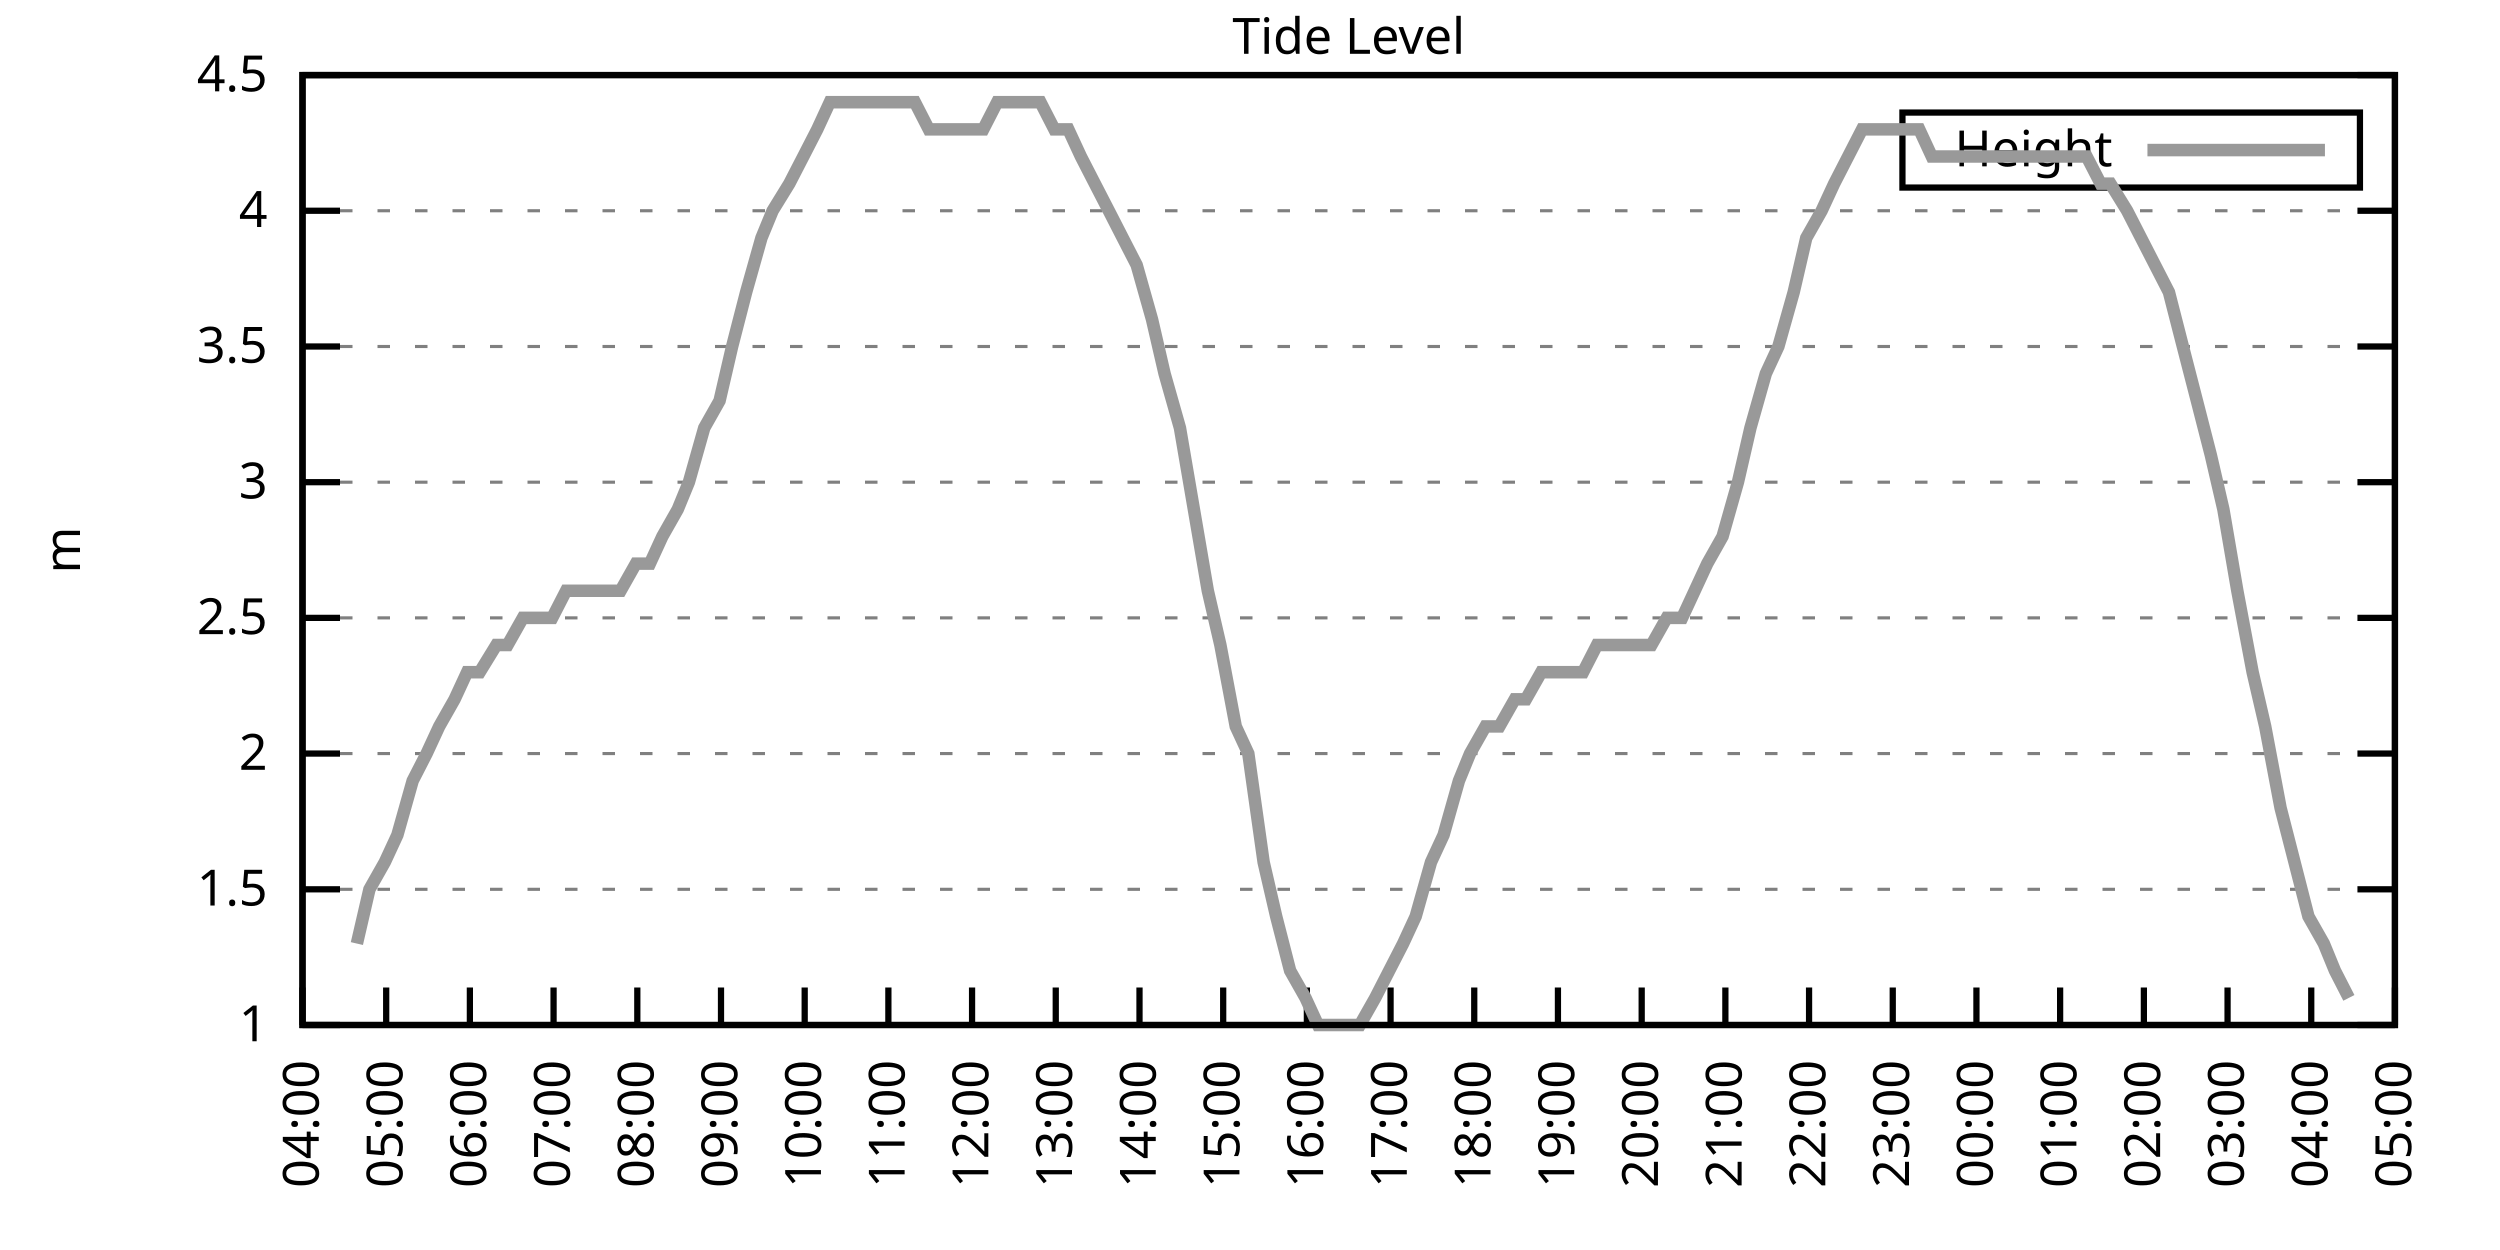
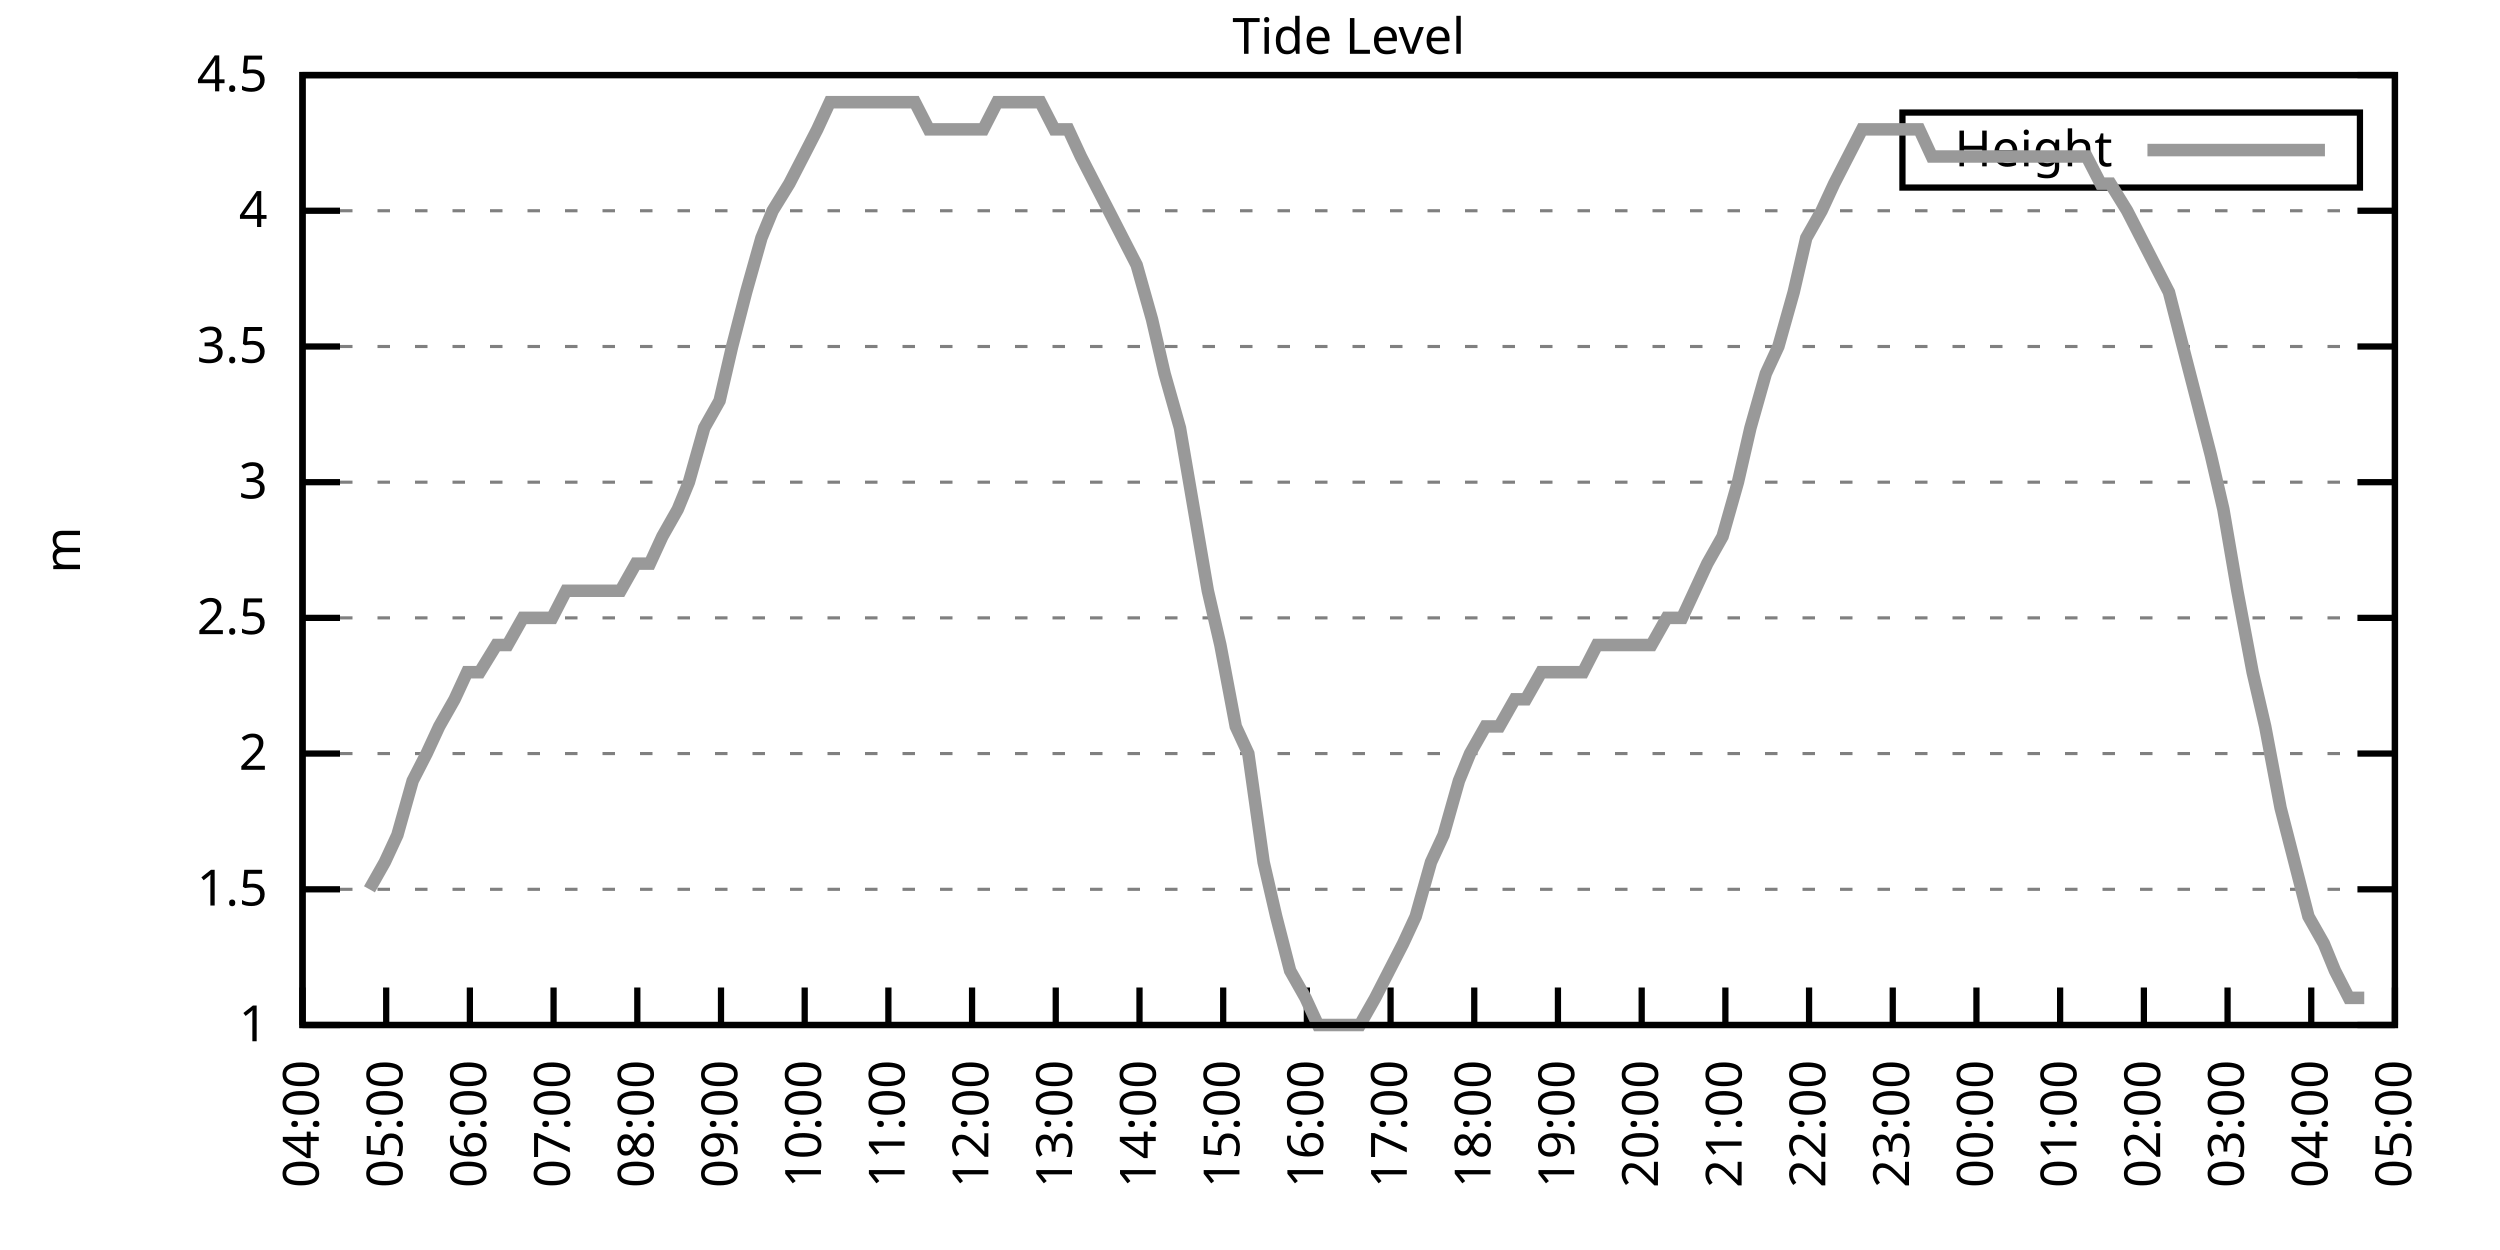
<svg xmlns="http://www.w3.org/2000/svg" xmlns:xlink="http://www.w3.org/1999/xlink" width="400" height="200" viewBox="0 0 400 200">
  <g id="gnuplot_canvas">
    <rect x="0" y="0" width="400" height="200" fill="none" />
    <defs>
      <circle id="gpDot" r="0.5" stroke-width="0.5" stroke="currentColor" />
      <path id="gpPt0" stroke-width="0.333" stroke="currentColor" d="M-1,0 h2 M0,-1 v2" />
      <path id="gpPt1" stroke-width="0.333" stroke="currentColor" d="M-1,-1 L1,1 M1,-1 L-1,1" />
      <path id="gpPt2" stroke-width="0.333" stroke="currentColor" d="M-1,0 L1,0 M0,-1 L0,1 M-1,-1 L1,1 M-1,1 L1,-1" />
      <rect id="gpPt3" stroke-width="0.333" stroke="currentColor" x="-1" y="-1" width="2" height="2" />
      <rect id="gpPt4" stroke-width="0.333" stroke="currentColor" fill="currentColor" x="-1" y="-1" width="2" height="2" />
      <circle id="gpPt5" stroke-width="0.333" stroke="currentColor" cx="0" cy="0" r="1" />
      <use xlink:href="#gpPt5" id="gpPt6" fill="currentColor" stroke="none" />
      <path id="gpPt7" stroke-width="0.333" stroke="currentColor" d="M0,-1.33 L-1.33,0.67 L1.33,0.67 z" />
      <use xlink:href="#gpPt7" id="gpPt8" fill="currentColor" stroke="none" />
      <use xlink:href="#gpPt7" id="gpPt9" stroke="currentColor" transform="rotate(180)" />
      <use xlink:href="#gpPt9" id="gpPt10" fill="currentColor" stroke="none" />
      <use xlink:href="#gpPt3" id="gpPt11" stroke="currentColor" transform="rotate(45)" />
      <use xlink:href="#gpPt11" id="gpPt12" fill="currentColor" stroke="none" />
      <path id="gpPt13" stroke-width="0.333" stroke="currentColor" d="M0,1.330 L1.265,0.411 L0.782,-1.067 L-0.782,-1.076 L-1.265,0.411 z" />
      <use xlink:href="#gpPt13" id="gpPt14" fill="currentColor" stroke="none" />
      <filter id="textbox" filterUnits="objectBoundingBox" x="0" y="0" height="1" width="1">
        <feFlood flood-color="white" flood-opacity="1" result="bgnd" />
        <feComposite in="SourceGraphic" in2="bgnd" operator="atop" />
      </filter>
      <filter id="greybox" filterUnits="objectBoundingBox" x="0" y="0" height="1" width="1">
        <feFlood flood-color="lightgrey" flood-opacity="1" result="grey" />
        <feComposite in="SourceGraphic" in2="grey" operator="atop" />
      </filter>
    </defs>
    <g fill="none" color="white" stroke="currentColor" stroke-width="1.00" stroke-linecap="butt" stroke-linejoin="miter">
</g>
    <g fill="none" color="black" stroke="currentColor" stroke-width="1.00" stroke-linecap="butt" stroke-linejoin="miter">
      <g stroke="none" shape-rendering="crispEdges">
        <polygon fill="rgb(255, 255, 255)" points="48.40,164.00 383.18,164.00 383.18,12.02 48.40,12.02 " />
      </g>
    </g>
    <g fill="none" color="black" stroke="currentColor" stroke-width="1.00" stroke-linecap="butt" stroke-linejoin="miter">
</g>
    <g fill="none" color="black" stroke="black" stroke-width="0.50" stroke-linecap="butt" stroke-linejoin="miter">
</g>
    <g fill="none" color="gray" stroke="currentColor" stroke-width="0.50" stroke-linecap="butt" stroke-linejoin="miter">
      <path stroke="gray" stroke-dasharray="2,4" class="gridline" d="M48.40,164.00 L383.19,164.00  " />
    </g>
    <g fill="none" color="gray" stroke="gray" stroke-width="1.00" stroke-linecap="butt" stroke-linejoin="miter">
</g>
    <g fill="none" color="black" stroke="currentColor" stroke-width="1.00" stroke-linecap="butt" stroke-linejoin="miter">
      <path stroke="black" d="M48.40,164.00 L54.40,164.00 M383.19,164.00 L377.19,164.00  " />
      <g transform="translate(42.80,166.60)" stroke="none" fill="black" font-family="Sans" font-size="8.00" text-anchor="end">
        <text>
          <tspan font-family="Sans"> 1</tspan>
        </text>
      </g>
    </g>
    <g fill="none" color="black" stroke="currentColor" stroke-width="1.00" stroke-linecap="butt" stroke-linejoin="miter">
</g>
    <g fill="none" color="black" stroke="black" stroke-width="0.50" stroke-linecap="butt" stroke-linejoin="miter">
</g>
    <g fill="none" color="gray" stroke="currentColor" stroke-width="0.50" stroke-linecap="butt" stroke-linejoin="miter">
      <path stroke="gray" stroke-dasharray="2,4" class="gridline" d="M48.40,142.29 L383.19,142.29  " />
    </g>
    <g fill="none" color="gray" stroke="gray" stroke-width="1.00" stroke-linecap="butt" stroke-linejoin="miter">
</g>
    <g fill="none" color="black" stroke="currentColor" stroke-width="1.00" stroke-linecap="butt" stroke-linejoin="miter">
      <path stroke="black" d="M48.40,142.29 L54.40,142.29 M383.19,142.29 L377.19,142.29  " />
      <g transform="translate(42.80,144.89)" stroke="none" fill="black" font-family="Sans" font-size="8.00" text-anchor="end">
        <text>
          <tspan font-family="Sans"> 1.5</tspan>
        </text>
      </g>
    </g>
    <g fill="none" color="black" stroke="currentColor" stroke-width="1.00" stroke-linecap="butt" stroke-linejoin="miter">
</g>
    <g fill="none" color="black" stroke="black" stroke-width="0.50" stroke-linecap="butt" stroke-linejoin="miter">
</g>
    <g fill="none" color="gray" stroke="currentColor" stroke-width="0.50" stroke-linecap="butt" stroke-linejoin="miter">
      <path stroke="gray" stroke-dasharray="2,4" class="gridline" d="M48.40,120.57 L383.19,120.57  " />
    </g>
    <g fill="none" color="gray" stroke="gray" stroke-width="1.00" stroke-linecap="butt" stroke-linejoin="miter">
</g>
    <g fill="none" color="black" stroke="currentColor" stroke-width="1.00" stroke-linecap="butt" stroke-linejoin="miter">
      <path stroke="black" d="M48.40,120.57 L54.40,120.57 M383.19,120.57 L377.19,120.57  " />
      <g transform="translate(42.80,123.17)" stroke="none" fill="black" font-family="Sans" font-size="8.00" text-anchor="end">
        <text>
          <tspan font-family="Sans"> 2</tspan>
        </text>
      </g>
    </g>
    <g fill="none" color="black" stroke="currentColor" stroke-width="1.00" stroke-linecap="butt" stroke-linejoin="miter">
</g>
    <g fill="none" color="black" stroke="black" stroke-width="0.50" stroke-linecap="butt" stroke-linejoin="miter">
</g>
    <g fill="none" color="gray" stroke="currentColor" stroke-width="0.50" stroke-linecap="butt" stroke-linejoin="miter">
      <path stroke="gray" stroke-dasharray="2,4" class="gridline" d="M48.40,98.86 L383.19,98.86  " />
    </g>
    <g fill="none" color="gray" stroke="gray" stroke-width="1.00" stroke-linecap="butt" stroke-linejoin="miter">
</g>
    <g fill="none" color="black" stroke="currentColor" stroke-width="1.00" stroke-linecap="butt" stroke-linejoin="miter">
      <path stroke="black" d="M48.40,98.86 L54.40,98.86 M383.19,98.86 L377.19,98.86  " />
      <g transform="translate(42.80,101.46)" stroke="none" fill="black" font-family="Sans" font-size="8.00" text-anchor="end">
        <text>
          <tspan font-family="Sans"> 2.5</tspan>
        </text>
      </g>
    </g>
    <g fill="none" color="black" stroke="currentColor" stroke-width="1.00" stroke-linecap="butt" stroke-linejoin="miter">
</g>
    <g fill="none" color="black" stroke="black" stroke-width="0.50" stroke-linecap="butt" stroke-linejoin="miter">
</g>
    <g fill="none" color="gray" stroke="currentColor" stroke-width="0.50" stroke-linecap="butt" stroke-linejoin="miter">
      <path stroke="gray" stroke-dasharray="2,4" class="gridline" d="M48.40,77.15 L383.19,77.15  " />
    </g>
    <g fill="none" color="gray" stroke="gray" stroke-width="1.00" stroke-linecap="butt" stroke-linejoin="miter">
</g>
    <g fill="none" color="black" stroke="currentColor" stroke-width="1.00" stroke-linecap="butt" stroke-linejoin="miter">
      <path stroke="black" d="M48.40,77.15 L54.40,77.15 M383.19,77.15 L377.19,77.15  " />
      <g transform="translate(42.80,79.75)" stroke="none" fill="black" font-family="Sans" font-size="8.00" text-anchor="end">
        <text>
          <tspan font-family="Sans"> 3</tspan>
        </text>
      </g>
    </g>
    <g fill="none" color="black" stroke="currentColor" stroke-width="1.00" stroke-linecap="butt" stroke-linejoin="miter">
</g>
    <g fill="none" color="black" stroke="black" stroke-width="0.50" stroke-linecap="butt" stroke-linejoin="miter">
</g>
    <g fill="none" color="gray" stroke="currentColor" stroke-width="0.50" stroke-linecap="butt" stroke-linejoin="miter">
      <path stroke="gray" stroke-dasharray="2,4" class="gridline" d="M48.40,55.44 L383.19,55.44  " />
    </g>
    <g fill="none" color="gray" stroke="gray" stroke-width="1.00" stroke-linecap="butt" stroke-linejoin="miter">
</g>
    <g fill="none" color="black" stroke="currentColor" stroke-width="1.00" stroke-linecap="butt" stroke-linejoin="miter">
      <path stroke="black" d="M48.40,55.44 L54.40,55.44 M383.19,55.44 L377.19,55.44  " />
      <g transform="translate(42.80,58.04)" stroke="none" fill="black" font-family="Sans" font-size="8.00" text-anchor="end">
        <text>
          <tspan font-family="Sans"> 3.5</tspan>
        </text>
      </g>
    </g>
    <g fill="none" color="black" stroke="currentColor" stroke-width="1.00" stroke-linecap="butt" stroke-linejoin="miter">
</g>
    <g fill="none" color="black" stroke="black" stroke-width="0.50" stroke-linecap="butt" stroke-linejoin="miter">
</g>
    <g fill="none" color="gray" stroke="currentColor" stroke-width="0.50" stroke-linecap="butt" stroke-linejoin="miter">
      <path stroke="gray" stroke-dasharray="2,4" class="gridline" d="M48.40,33.72 L383.19,33.72  " />
    </g>
    <g fill="none" color="gray" stroke="gray" stroke-width="1.00" stroke-linecap="butt" stroke-linejoin="miter">
</g>
    <g fill="none" color="black" stroke="currentColor" stroke-width="1.00" stroke-linecap="butt" stroke-linejoin="miter">
      <path stroke="black" d="M48.40,33.72 L54.40,33.72 M383.19,33.72 L377.19,33.72  " />
      <g transform="translate(42.80,36.32)" stroke="none" fill="black" font-family="Sans" font-size="8.00" text-anchor="end">
        <text>
          <tspan font-family="Sans"> 4</tspan>
        </text>
      </g>
    </g>
    <g fill="none" color="black" stroke="currentColor" stroke-width="1.00" stroke-linecap="butt" stroke-linejoin="miter">
</g>
    <g fill="none" color="black" stroke="black" stroke-width="0.50" stroke-linecap="butt" stroke-linejoin="miter">
</g>
    <g fill="none" color="gray" stroke="currentColor" stroke-width="0.50" stroke-linecap="butt" stroke-linejoin="miter">
      <path stroke="gray" stroke-dasharray="2,4" class="gridline" d="M48.40,12.01 L383.19,12.01  " />
    </g>
    <g fill="none" color="gray" stroke="gray" stroke-width="1.00" stroke-linecap="butt" stroke-linejoin="miter">
</g>
    <g fill="none" color="black" stroke="currentColor" stroke-width="1.00" stroke-linecap="butt" stroke-linejoin="miter">
      <path stroke="black" d="M48.40,12.01 L54.40,12.01 M383.19,12.01 L377.19,12.01  " />
      <g transform="translate(42.80,14.61)" stroke="none" fill="black" font-family="Sans" font-size="8.00" text-anchor="end">
        <text>
          <tspan font-family="Sans"> 4.5</tspan>
        </text>
      </g>
    </g>
    <g fill="none" color="black" stroke="currentColor" stroke-width="1.00" stroke-linecap="butt" stroke-linejoin="miter">
      <path stroke="black" d="M48.40,164.00 L48.40,158.00  " />
      <g transform="translate(51.00,169.60) rotate(270.00)" stroke="none" fill="black" font-family="Sans" font-size="8.00" text-anchor="end">
        <text>
          <tspan font-family="Sans">04:00</tspan>
        </text>
      </g>
    </g>
    <g fill="none" color="black" stroke="currentColor" stroke-width="1.00" stroke-linecap="butt" stroke-linejoin="miter">
      <path stroke="black" d="M61.79,164.00 L61.79,158.00  " />
      <g transform="translate(64.39,169.60) rotate(270.00)" stroke="none" fill="black" font-family="Sans" font-size="8.00" text-anchor="end">
        <text>
          <tspan font-family="Sans">05:00</tspan>
        </text>
      </g>
    </g>
    <g fill="none" color="black" stroke="currentColor" stroke-width="1.00" stroke-linecap="butt" stroke-linejoin="miter">
      <path stroke="black" d="M75.18,164.00 L75.18,158.00  " />
      <g transform="translate(77.78,169.60) rotate(270.00)" stroke="none" fill="black" font-family="Sans" font-size="8.00" text-anchor="end">
        <text>
          <tspan font-family="Sans">06:00</tspan>
        </text>
      </g>
    </g>
    <g fill="none" color="black" stroke="currentColor" stroke-width="1.00" stroke-linecap="butt" stroke-linejoin="miter">
      <path stroke="black" d="M88.57,164.00 L88.57,158.00  " />
      <g transform="translate(91.17,169.60) rotate(270.00)" stroke="none" fill="black" font-family="Sans" font-size="8.00" text-anchor="end">
        <text>
          <tspan font-family="Sans">07:00</tspan>
        </text>
      </g>
    </g>
    <g fill="none" color="black" stroke="currentColor" stroke-width="1.00" stroke-linecap="butt" stroke-linejoin="miter">
      <path stroke="black" d="M101.97,164.00 L101.97,158.00  " />
      <g transform="translate(104.57,169.60) rotate(270.00)" stroke="none" fill="black" font-family="Sans" font-size="8.00" text-anchor="end">
        <text>
          <tspan font-family="Sans">08:00</tspan>
        </text>
      </g>
    </g>
    <g fill="none" color="black" stroke="currentColor" stroke-width="1.00" stroke-linecap="butt" stroke-linejoin="miter">
      <path stroke="black" d="M115.36,164.00 L115.36,158.00  " />
      <g transform="translate(117.96,169.60) rotate(270.00)" stroke="none" fill="black" font-family="Sans" font-size="8.00" text-anchor="end">
        <text>
          <tspan font-family="Sans">09:00</tspan>
        </text>
      </g>
    </g>
    <g fill="none" color="black" stroke="currentColor" stroke-width="1.00" stroke-linecap="butt" stroke-linejoin="miter">
      <path stroke="black" d="M128.75,164.00 L128.75,158.00  " />
      <g transform="translate(131.35,169.60) rotate(270.00)" stroke="none" fill="black" font-family="Sans" font-size="8.00" text-anchor="end">
        <text>
          <tspan font-family="Sans">10:00</tspan>
        </text>
      </g>
    </g>
    <g fill="none" color="black" stroke="currentColor" stroke-width="1.00" stroke-linecap="butt" stroke-linejoin="miter">
      <path stroke="black" d="M142.14,164.00 L142.14,158.00  " />
      <g transform="translate(144.74,169.60) rotate(270.00)" stroke="none" fill="black" font-family="Sans" font-size="8.00" text-anchor="end">
        <text>
          <tspan font-family="Sans">11:00</tspan>
        </text>
      </g>
    </g>
    <g fill="none" color="black" stroke="currentColor" stroke-width="1.00" stroke-linecap="butt" stroke-linejoin="miter">
      <path stroke="black" d="M155.53,164.00 L155.53,158.00  " />
      <g transform="translate(158.13,169.60) rotate(270.00)" stroke="none" fill="black" font-family="Sans" font-size="8.00" text-anchor="end">
        <text>
          <tspan font-family="Sans">12:00</tspan>
        </text>
      </g>
    </g>
    <g fill="none" color="black" stroke="currentColor" stroke-width="1.00" stroke-linecap="butt" stroke-linejoin="miter">
      <path stroke="black" d="M168.92,164.00 L168.92,158.00  " />
      <g transform="translate(171.52,169.60) rotate(270.00)" stroke="none" fill="black" font-family="Sans" font-size="8.00" text-anchor="end">
        <text>
          <tspan font-family="Sans">13:00</tspan>
        </text>
      </g>
    </g>
    <g fill="none" color="black" stroke="currentColor" stroke-width="1.00" stroke-linecap="butt" stroke-linejoin="miter">
      <path stroke="black" d="M182.32,164.00 L182.32,158.00  " />
      <g transform="translate(184.92,169.60) rotate(270.00)" stroke="none" fill="black" font-family="Sans" font-size="8.00" text-anchor="end">
        <text>
          <tspan font-family="Sans">14:00</tspan>
        </text>
      </g>
    </g>
    <g fill="none" color="black" stroke="currentColor" stroke-width="1.00" stroke-linecap="butt" stroke-linejoin="miter">
      <path stroke="black" d="M195.71,164.00 L195.71,158.00  " />
      <g transform="translate(198.31,169.60) rotate(270.00)" stroke="none" fill="black" font-family="Sans" font-size="8.00" text-anchor="end">
        <text>
          <tspan font-family="Sans">15:00</tspan>
        </text>
      </g>
    </g>
    <g fill="none" color="black" stroke="currentColor" stroke-width="1.00" stroke-linecap="butt" stroke-linejoin="miter">
      <path stroke="black" d="M209.10,164.00 L209.10,158.00  " />
      <g transform="translate(211.70,169.60) rotate(270.00)" stroke="none" fill="black" font-family="Sans" font-size="8.00" text-anchor="end">
        <text>
          <tspan font-family="Sans">16:00</tspan>
        </text>
      </g>
    </g>
    <g fill="none" color="black" stroke="currentColor" stroke-width="1.00" stroke-linecap="butt" stroke-linejoin="miter">
      <path stroke="black" d="M222.49,164.00 L222.49,158.00  " />
      <g transform="translate(225.09,169.60) rotate(270.00)" stroke="none" fill="black" font-family="Sans" font-size="8.00" text-anchor="end">
        <text>
          <tspan font-family="Sans">17:00</tspan>
        </text>
      </g>
    </g>
    <g fill="none" color="black" stroke="currentColor" stroke-width="1.00" stroke-linecap="butt" stroke-linejoin="miter">
      <path stroke="black" d="M235.88,164.00 L235.88,158.00  " />
      <g transform="translate(238.48,169.60) rotate(270.00)" stroke="none" fill="black" font-family="Sans" font-size="8.00" text-anchor="end">
        <text>
          <tspan font-family="Sans">18:00</tspan>
        </text>
      </g>
    </g>
    <g fill="none" color="black" stroke="currentColor" stroke-width="1.00" stroke-linecap="butt" stroke-linejoin="miter">
      <path stroke="black" d="M249.27,164.00 L249.27,158.00  " />
      <g transform="translate(251.87,169.60) rotate(270.00)" stroke="none" fill="black" font-family="Sans" font-size="8.00" text-anchor="end">
        <text>
          <tspan font-family="Sans">19:00</tspan>
        </text>
      </g>
    </g>
    <g fill="none" color="black" stroke="currentColor" stroke-width="1.00" stroke-linecap="butt" stroke-linejoin="miter">
      <path stroke="black" d="M262.67,164.00 L262.67,158.00  " />
      <g transform="translate(265.27,169.60) rotate(270.00)" stroke="none" fill="black" font-family="Sans" font-size="8.00" text-anchor="end">
        <text>
          <tspan font-family="Sans">20:00</tspan>
        </text>
      </g>
    </g>
    <g fill="none" color="black" stroke="currentColor" stroke-width="1.00" stroke-linecap="butt" stroke-linejoin="miter">
      <path stroke="black" d="M276.06,164.00 L276.06,158.00  " />
      <g transform="translate(278.66,169.60) rotate(270.00)" stroke="none" fill="black" font-family="Sans" font-size="8.00" text-anchor="end">
        <text>
          <tspan font-family="Sans">21:00</tspan>
        </text>
      </g>
    </g>
    <g fill="none" color="black" stroke="currentColor" stroke-width="1.00" stroke-linecap="butt" stroke-linejoin="miter">
      <path stroke="black" d="M289.45,164.00 L289.45,158.00  " />
      <g transform="translate(292.05,169.60) rotate(270.00)" stroke="none" fill="black" font-family="Sans" font-size="8.00" text-anchor="end">
        <text>
          <tspan font-family="Sans">22:00</tspan>
        </text>
      </g>
    </g>
    <g fill="none" color="black" stroke="currentColor" stroke-width="1.00" stroke-linecap="butt" stroke-linejoin="miter">
      <path stroke="black" d="M302.84,164.00 L302.84,158.00  " />
      <g transform="translate(305.44,169.60) rotate(270.00)" stroke="none" fill="black" font-family="Sans" font-size="8.00" text-anchor="end">
        <text>
          <tspan font-family="Sans">23:00</tspan>
        </text>
      </g>
    </g>
    <g fill="none" color="black" stroke="currentColor" stroke-width="1.00" stroke-linecap="butt" stroke-linejoin="miter">
      <path stroke="black" d="M316.23,164.00 L316.23,158.00  " />
      <g transform="translate(318.83,169.60) rotate(270.00)" stroke="none" fill="black" font-family="Sans" font-size="8.00" text-anchor="end">
        <text>
          <tspan font-family="Sans">00:00</tspan>
        </text>
      </g>
    </g>
    <g fill="none" color="black" stroke="currentColor" stroke-width="1.00" stroke-linecap="butt" stroke-linejoin="miter">
      <path stroke="black" d="M329.62,164.00 L329.62,158.00  " />
      <g transform="translate(332.22,169.60) rotate(270.00)" stroke="none" fill="black" font-family="Sans" font-size="8.00" text-anchor="end">
        <text>
          <tspan font-family="Sans">01:00</tspan>
        </text>
      </g>
    </g>
    <g fill="none" color="black" stroke="currentColor" stroke-width="1.00" stroke-linecap="butt" stroke-linejoin="miter">
      <path stroke="black" d="M343.02,164.00 L343.02,158.00  " />
      <g transform="translate(345.62,169.60) rotate(270.00)" stroke="none" fill="black" font-family="Sans" font-size="8.00" text-anchor="end">
        <text>
          <tspan font-family="Sans">02:00</tspan>
        </text>
      </g>
    </g>
    <g fill="none" color="black" stroke="currentColor" stroke-width="1.00" stroke-linecap="butt" stroke-linejoin="miter">
      <path stroke="black" d="M356.41,164.00 L356.41,158.00  " />
      <g transform="translate(359.01,169.60) rotate(270.00)" stroke="none" fill="black" font-family="Sans" font-size="8.00" text-anchor="end">
        <text>
          <tspan font-family="Sans">03:00</tspan>
        </text>
      </g>
    </g>
    <g fill="none" color="black" stroke="currentColor" stroke-width="1.00" stroke-linecap="butt" stroke-linejoin="miter">
      <path stroke="black" d="M369.80,164.00 L369.80,158.00  " />
      <g transform="translate(372.40,169.60) rotate(270.00)" stroke="none" fill="black" font-family="Sans" font-size="8.00" text-anchor="end">
        <text>
          <tspan font-family="Sans">04:00</tspan>
        </text>
      </g>
    </g>
    <g fill="none" color="black" stroke="currentColor" stroke-width="1.00" stroke-linecap="butt" stroke-linejoin="miter">
      <path stroke="black" d="M383.19,164.00 L383.19,158.00  " />
      <g transform="translate(385.79,169.60) rotate(270.00)" stroke="none" fill="black" font-family="Sans" font-size="8.00" text-anchor="end">
        <text>
          <tspan font-family="Sans">05:00</tspan>
        </text>
      </g>
    </g>
    <g fill="none" color="black" stroke="currentColor" stroke-width="1.00" stroke-linecap="butt" stroke-linejoin="miter">
</g>
    <g fill="none" color="black" stroke="currentColor" stroke-width="1.00" stroke-linecap="butt" stroke-linejoin="miter">
      <path stroke="black" d="M48.40,12.01 L48.40,164.00 L383.19,164.00 L383.19,12.01 L48.40,12.01 Z  " />
    </g>
    <g fill="none" color="black" stroke="currentColor" stroke-width="1.00" stroke-linecap="butt" stroke-linejoin="miter">
</g>
    <g fill="none" color="black" stroke="currentColor" stroke-width="1.00" stroke-linecap="butt" stroke-linejoin="miter">
      <path stroke="black" d="M304.39,30.01 L304.39,18.01 L377.59,18.01 L377.59,30.01 L304.39,30.01 Z  " />
    </g>
    <g id="Tide_level_plot_1">
      <g fill="none" color="white" stroke="black" stroke-width="2.00" stroke-linecap="butt" stroke-linejoin="miter">
</g>
      <g fill="none" color="black" stroke="currentColor" stroke-width="2.00" stroke-linecap="butt" stroke-linejoin="miter">
        <g transform="translate(337.99,26.61)" stroke="none" fill="black" font-family="Sans" font-size="8.00" text-anchor="end">
          <text>
            <tspan font-family="Sans">Height</tspan>
          </text>
        </g>
      </g>
      <g fill="none" color="black" stroke="currentColor" stroke-width="2.00" stroke-linecap="butt" stroke-linejoin="miter">
-         <path stroke="rgb(153, 153, 153)" d="M343.59,24.01 L371.99,24.01 M57.10,150.97 L59.11,142.29 L61.57,137.94 L63.58,133.60 L66.03,124.92 L68.26,120.57   L70.27,116.23 L72.73,111.89 L74.74,107.55 L76.75,107.55 L79.42,103.20 L81.21,103.20 L83.66,98.86 L86.12,98.86   L88.35,98.86 L90.58,94.52 L92.59,94.52 L95.05,94.52 L97.28,94.52 L99.29,94.52 L101.74,90.18 L103.98,90.18   L105.98,85.83 L108.44,81.49 L110.22,77.15 L112.68,68.46 L115.13,64.12 L117.14,55.44 L119.38,46.75 L121.83,38.07   L123.62,33.72 L126.29,29.38 L128.53,25.04 L130.76,20.70 L132.77,16.35 L135.22,16.35 L137.23,16.35 L139.69,16.35   L141.92,16.35 L144.15,16.35 L146.38,16.35 L148.61,20.70 L150.85,20.70 L152.85,20.70 L155.09,20.70 L157.32,20.70   L159.55,16.35 L161.78,16.35 L164.24,16.35 L166.47,16.35 L168.70,20.70 L170.93,20.70 L172.94,25.04 L175.17,29.38   L177.41,33.72 L179.64,38.07 L181.87,42.41 L184.32,51.09 L186.33,59.78 L188.79,68.46 L191.02,81.49 L193.25,94.52   L195.26,103.20 L197.72,116.23 L199.73,120.57 L202.18,137.94 L204.19,146.63 L206.42,155.31 L208.88,159.66 L210.88,164.00   L213.12,164.00 L215.35,164.00 L217.58,164.00 L220.04,159.66 L222.27,155.31 L224.50,150.97 L226.51,146.63 L228.96,137.94   L230.97,133.60 L233.43,124.92 L235.21,120.57 L237.67,116.23 L239.90,116.23 L242.36,111.89 L244.14,111.89 L246.60,107.55   L248.83,107.55 L251.28,107.55 L253.29,107.55 L255.52,103.20 L257.98,103.20 L260.21,103.20 L262.44,103.20 L264.23,103.20   L266.68,98.86 L269.14,98.86 L271.15,94.52 L273.16,90.18 L275.61,85.83 L278.07,77.15 L280.07,68.46 L282.53,59.78   L284.54,55.44 L286.99,46.75 L289.00,38.07 L291.46,33.72 L293.47,29.38 L295.70,25.04 L297.93,20.70 L300.39,20.70   L302.39,20.70 L304.40,20.70 L307.08,20.70 L309.09,25.04 L311.54,25.04 L313.55,25.04 L316.01,25.04 L317.79,25.04   L320.03,25.04 L322.04,25.04 L324.94,25.04 L326.72,25.04 L328.95,25.04 L331.41,25.04 L333.86,25.04 L336.10,29.38   L337.66,29.38 L340.34,33.72 L342.57,38.07 L344.80,42.41 L347.03,46.75 L349.26,55.44 L351.50,64.12 L353.73,72.81   L355.74,81.49 L357.97,94.52 L360.42,107.55 L362.43,116.23 L364.89,129.26 L367.12,137.94 L369.35,146.63 L371.81,150.97   L373.59,155.31 L375.82,159.66  " />
+         <path stroke="rgb(153, 153, 153)" d="M343.59,24.01 L371.99,24.01 M59.11,142.29 L61.57,137.94 L63.58,133.60 L66.03,124.92 L68.26,120.57 L70.27,116.23   L72.73,111.89 L74.74,107.55 L76.75,107.55 L79.42,103.20 L81.21,103.20 L83.66,98.86 L86.12,98.86 L88.35,98.86   L90.58,94.52 L92.59,94.52 L95.05,94.52 L97.28,94.52 L99.29,94.52 L101.74,90.18 L103.98,90.18 L105.98,85.83   L108.44,81.49 L110.22,77.15 L112.68,68.46 L115.13,64.12 L117.14,55.44 L119.38,46.75 L121.83,38.07 L123.62,33.72   L126.29,29.38 L128.53,25.04 L130.76,20.70 L132.77,16.35 L135.22,16.35 L137.23,16.35 L139.69,16.35 L141.92,16.35   L144.15,16.35 L146.38,16.35 L148.61,20.70 L150.85,20.70 L152.85,20.70 L155.09,20.70 L157.32,20.70 L159.55,16.35   L161.78,16.35 L164.24,16.35 L166.47,16.35 L168.70,20.70 L170.93,20.70 L172.94,25.04 L175.17,29.38 L177.41,33.72   L179.64,38.07 L181.87,42.41 L184.32,51.09 L186.33,59.78 L188.79,68.46 L191.02,81.49 L193.25,94.52 L195.26,103.20   L197.72,116.23 L199.73,120.57 L202.18,137.94 L204.19,146.63 L206.42,155.31 L208.88,159.66 L210.88,164.00 L213.12,164.00   L215.35,164.00 L217.58,164.00 L220.04,159.66 L222.27,155.31 L224.50,150.97 L226.51,146.63 L228.96,137.94 L230.97,133.60   L233.43,124.92 L235.21,120.57 L237.67,116.23 L239.90,116.23 L242.36,111.89 L244.14,111.89 L246.60,107.55 L248.83,107.55   L251.28,107.55 L253.29,107.55 L255.52,103.20 L257.98,103.20 L260.21,103.20 L262.44,103.20 L264.23,103.20 L266.68,98.86   L269.14,98.86 L271.15,94.52 L273.16,90.18 L275.61,85.83 L278.07,77.15 L280.07,68.46 L282.53,59.78 L284.54,55.44   L286.99,46.75 L289.00,38.07 L291.46,33.72 L293.47,29.38 L295.70,25.04 L297.93,20.70 L300.39,20.70 L302.39,20.70   L304.40,20.70 L307.08,20.70 L309.09,25.04 L311.54,25.04 L313.55,25.04 L316.01,25.04 L317.79,25.04 L320.03,25.04   L322.04,25.04 L324.94,25.04 L326.72,25.04 L328.95,25.04 L331.41,25.04 L333.86,25.04 L336.10,29.38 L337.66,29.38   L340.34,33.72 L342.57,38.07 L344.80,42.41 L347.03,46.75 L349.26,55.44 L351.50,64.12 L353.73,72.81 L355.74,81.49   L357.97,94.52 L360.42,107.55 L362.43,116.23 L364.89,129.26 L367.12,137.94 L369.35,146.63 L371.81,150.97 L373.59,155.31   L375.82,159.66 L378.28,159.66  " />
      </g>
    </g>
    <g fill="none" color="black" stroke="currentColor" stroke-width="2.00" stroke-linecap="butt" stroke-linejoin="miter">
</g>
    <g fill="none" color="black" stroke="black" stroke-width="1.00" stroke-linecap="butt" stroke-linejoin="miter">
</g>
    <g fill="none" color="black" stroke="currentColor" stroke-width="1.00" stroke-linecap="butt" stroke-linejoin="miter">
      <path stroke="black" d="M48.40,12.01 L48.40,164.00 L383.19,164.00 L383.19,12.01 L48.40,12.01 Z  " />
      <g transform="translate(12.80,88.01) rotate(270.00)" stroke="none" fill="black" font-family="Sans" font-size="8.00" text-anchor="middle">
        <text>
          <tspan font-family="Sans">m</tspan>
        </text>
      </g>
    </g>
    <g fill="none" color="black" stroke="currentColor" stroke-width="1.00" stroke-linecap="butt" stroke-linejoin="miter">
</g>
    <g fill="none" color="black" stroke="currentColor" stroke-width="1.00" stroke-linecap="butt" stroke-linejoin="miter">
      <g transform="translate(215.79,8.61)" stroke="none" fill="black" font-family="Sans" font-size="8.00" text-anchor="middle">
        <text>
          <tspan font-family="Sans">Tide Level</tspan>
        </text>
      </g>
    </g>
    <g fill="none" color="black" stroke="currentColor" stroke-width="1.00" stroke-linecap="butt" stroke-linejoin="miter">
</g>
  </g>
</svg>
